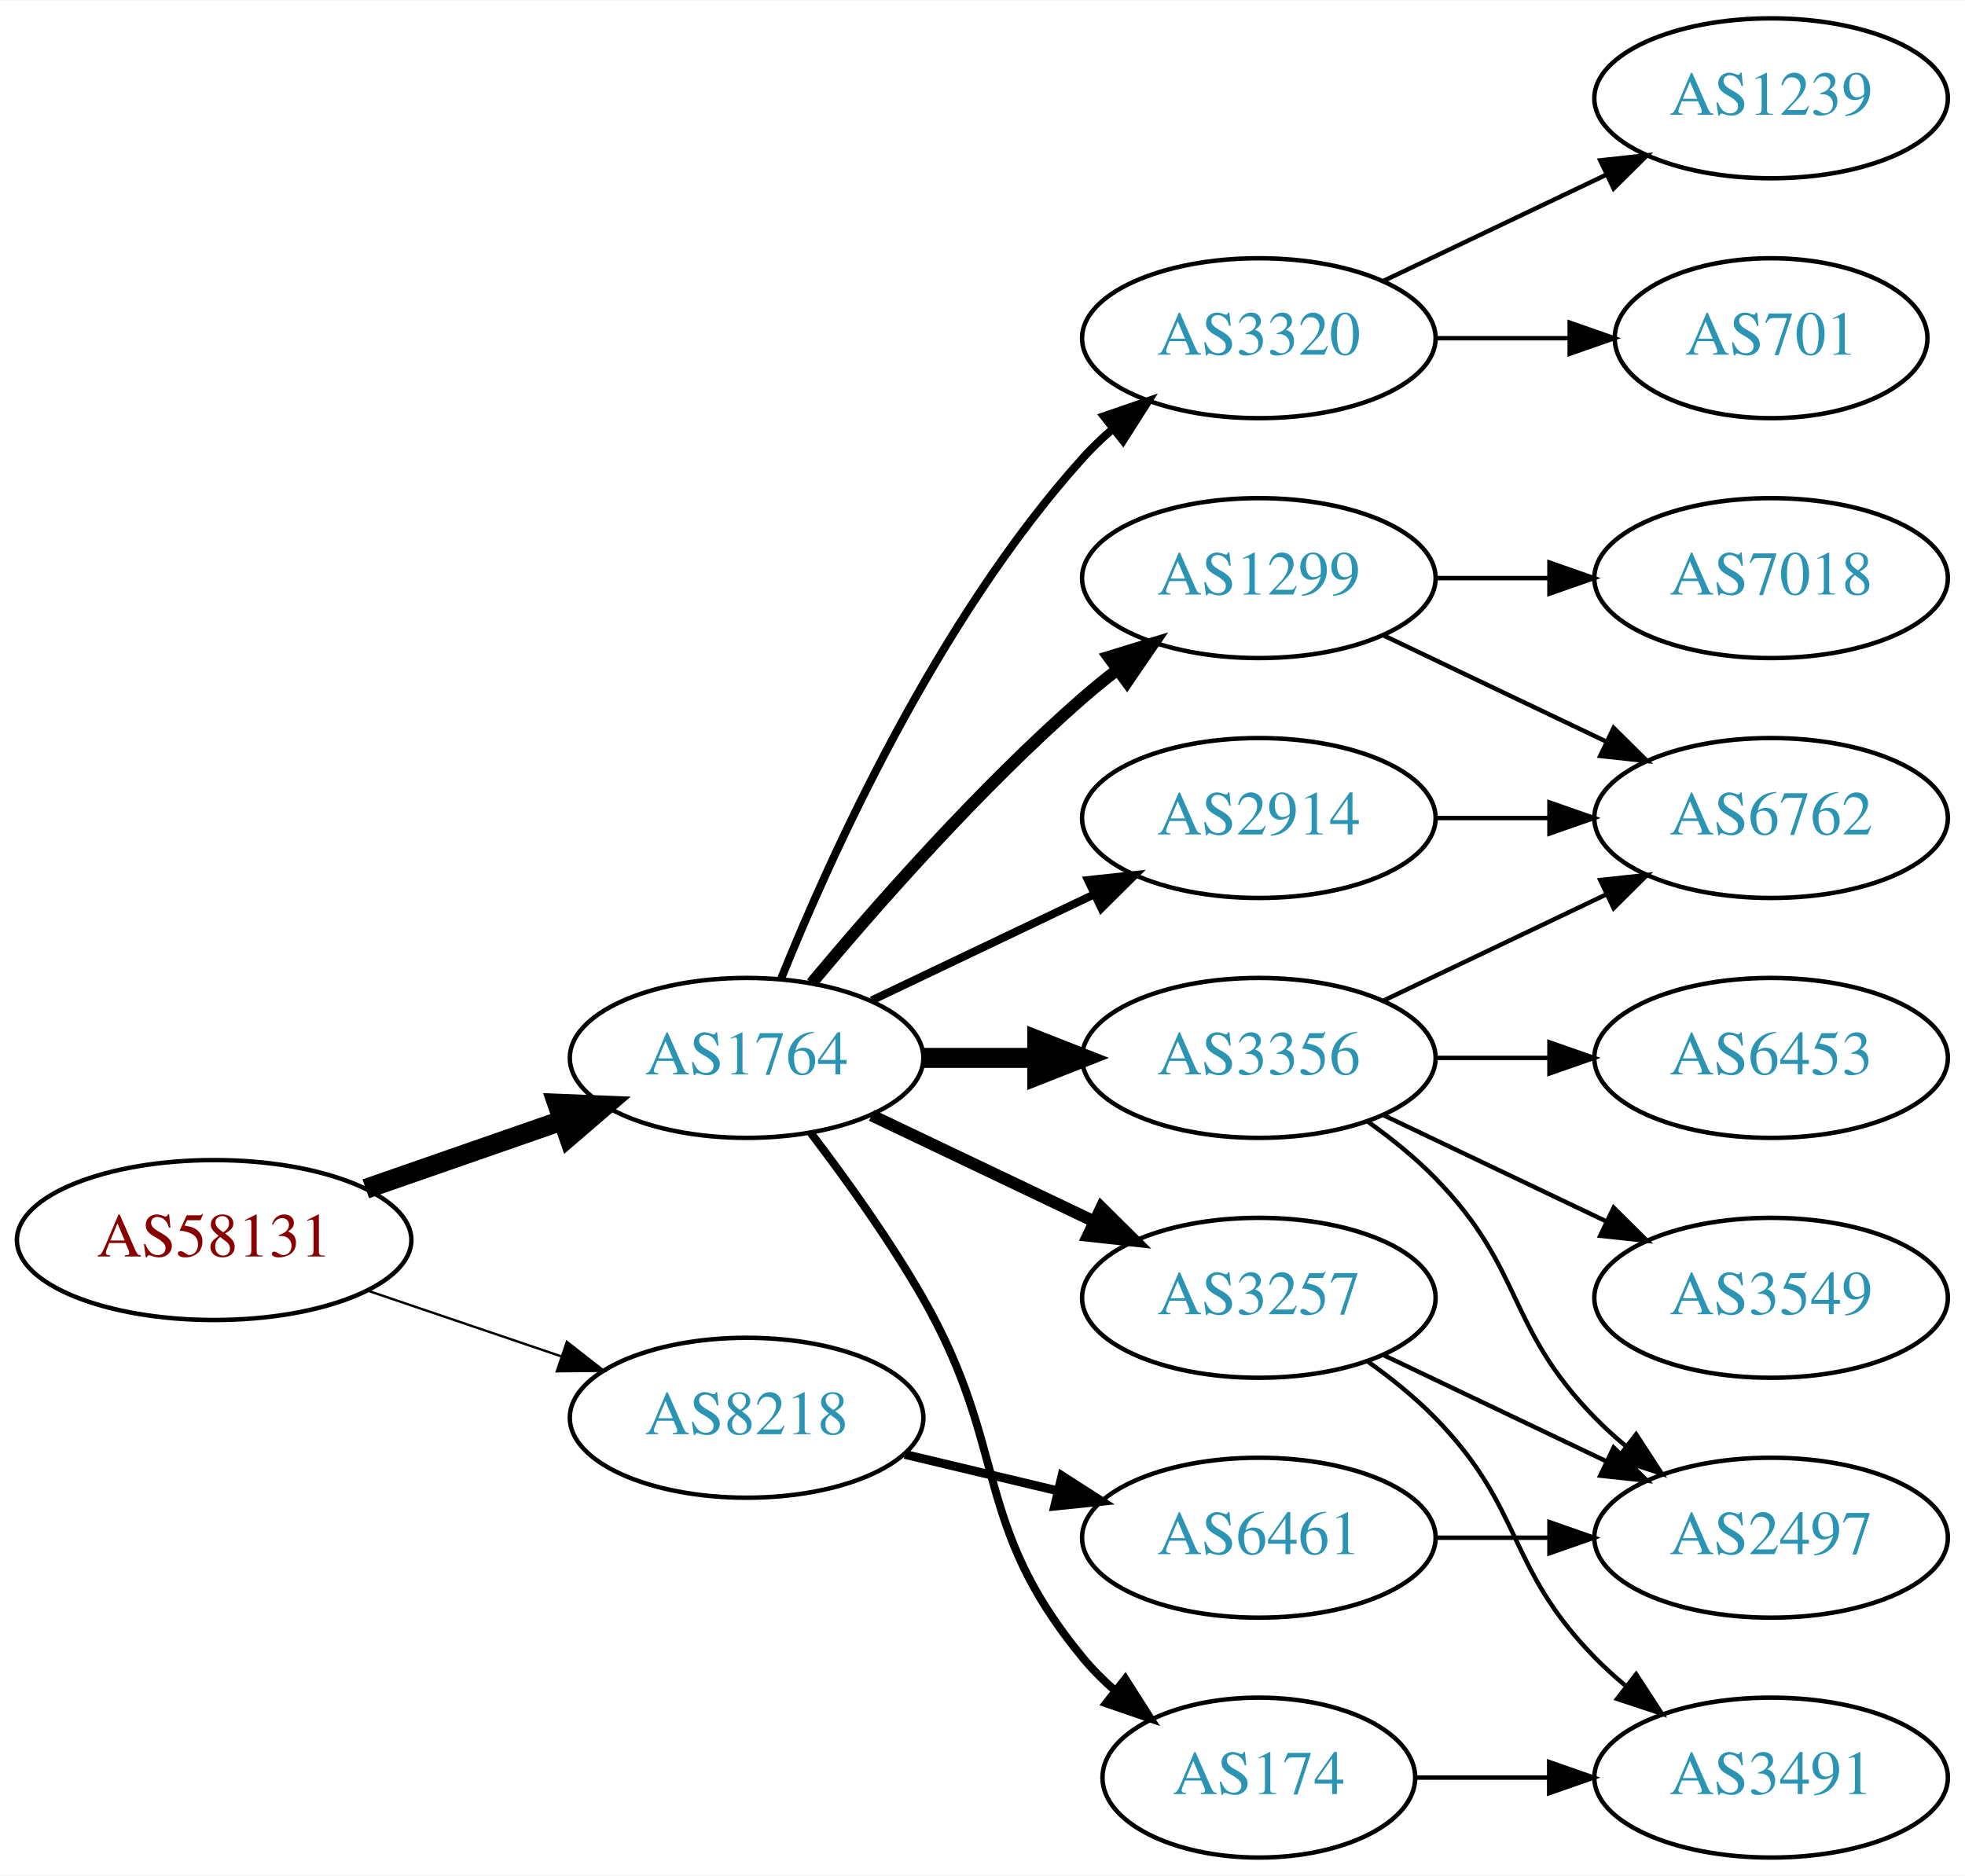
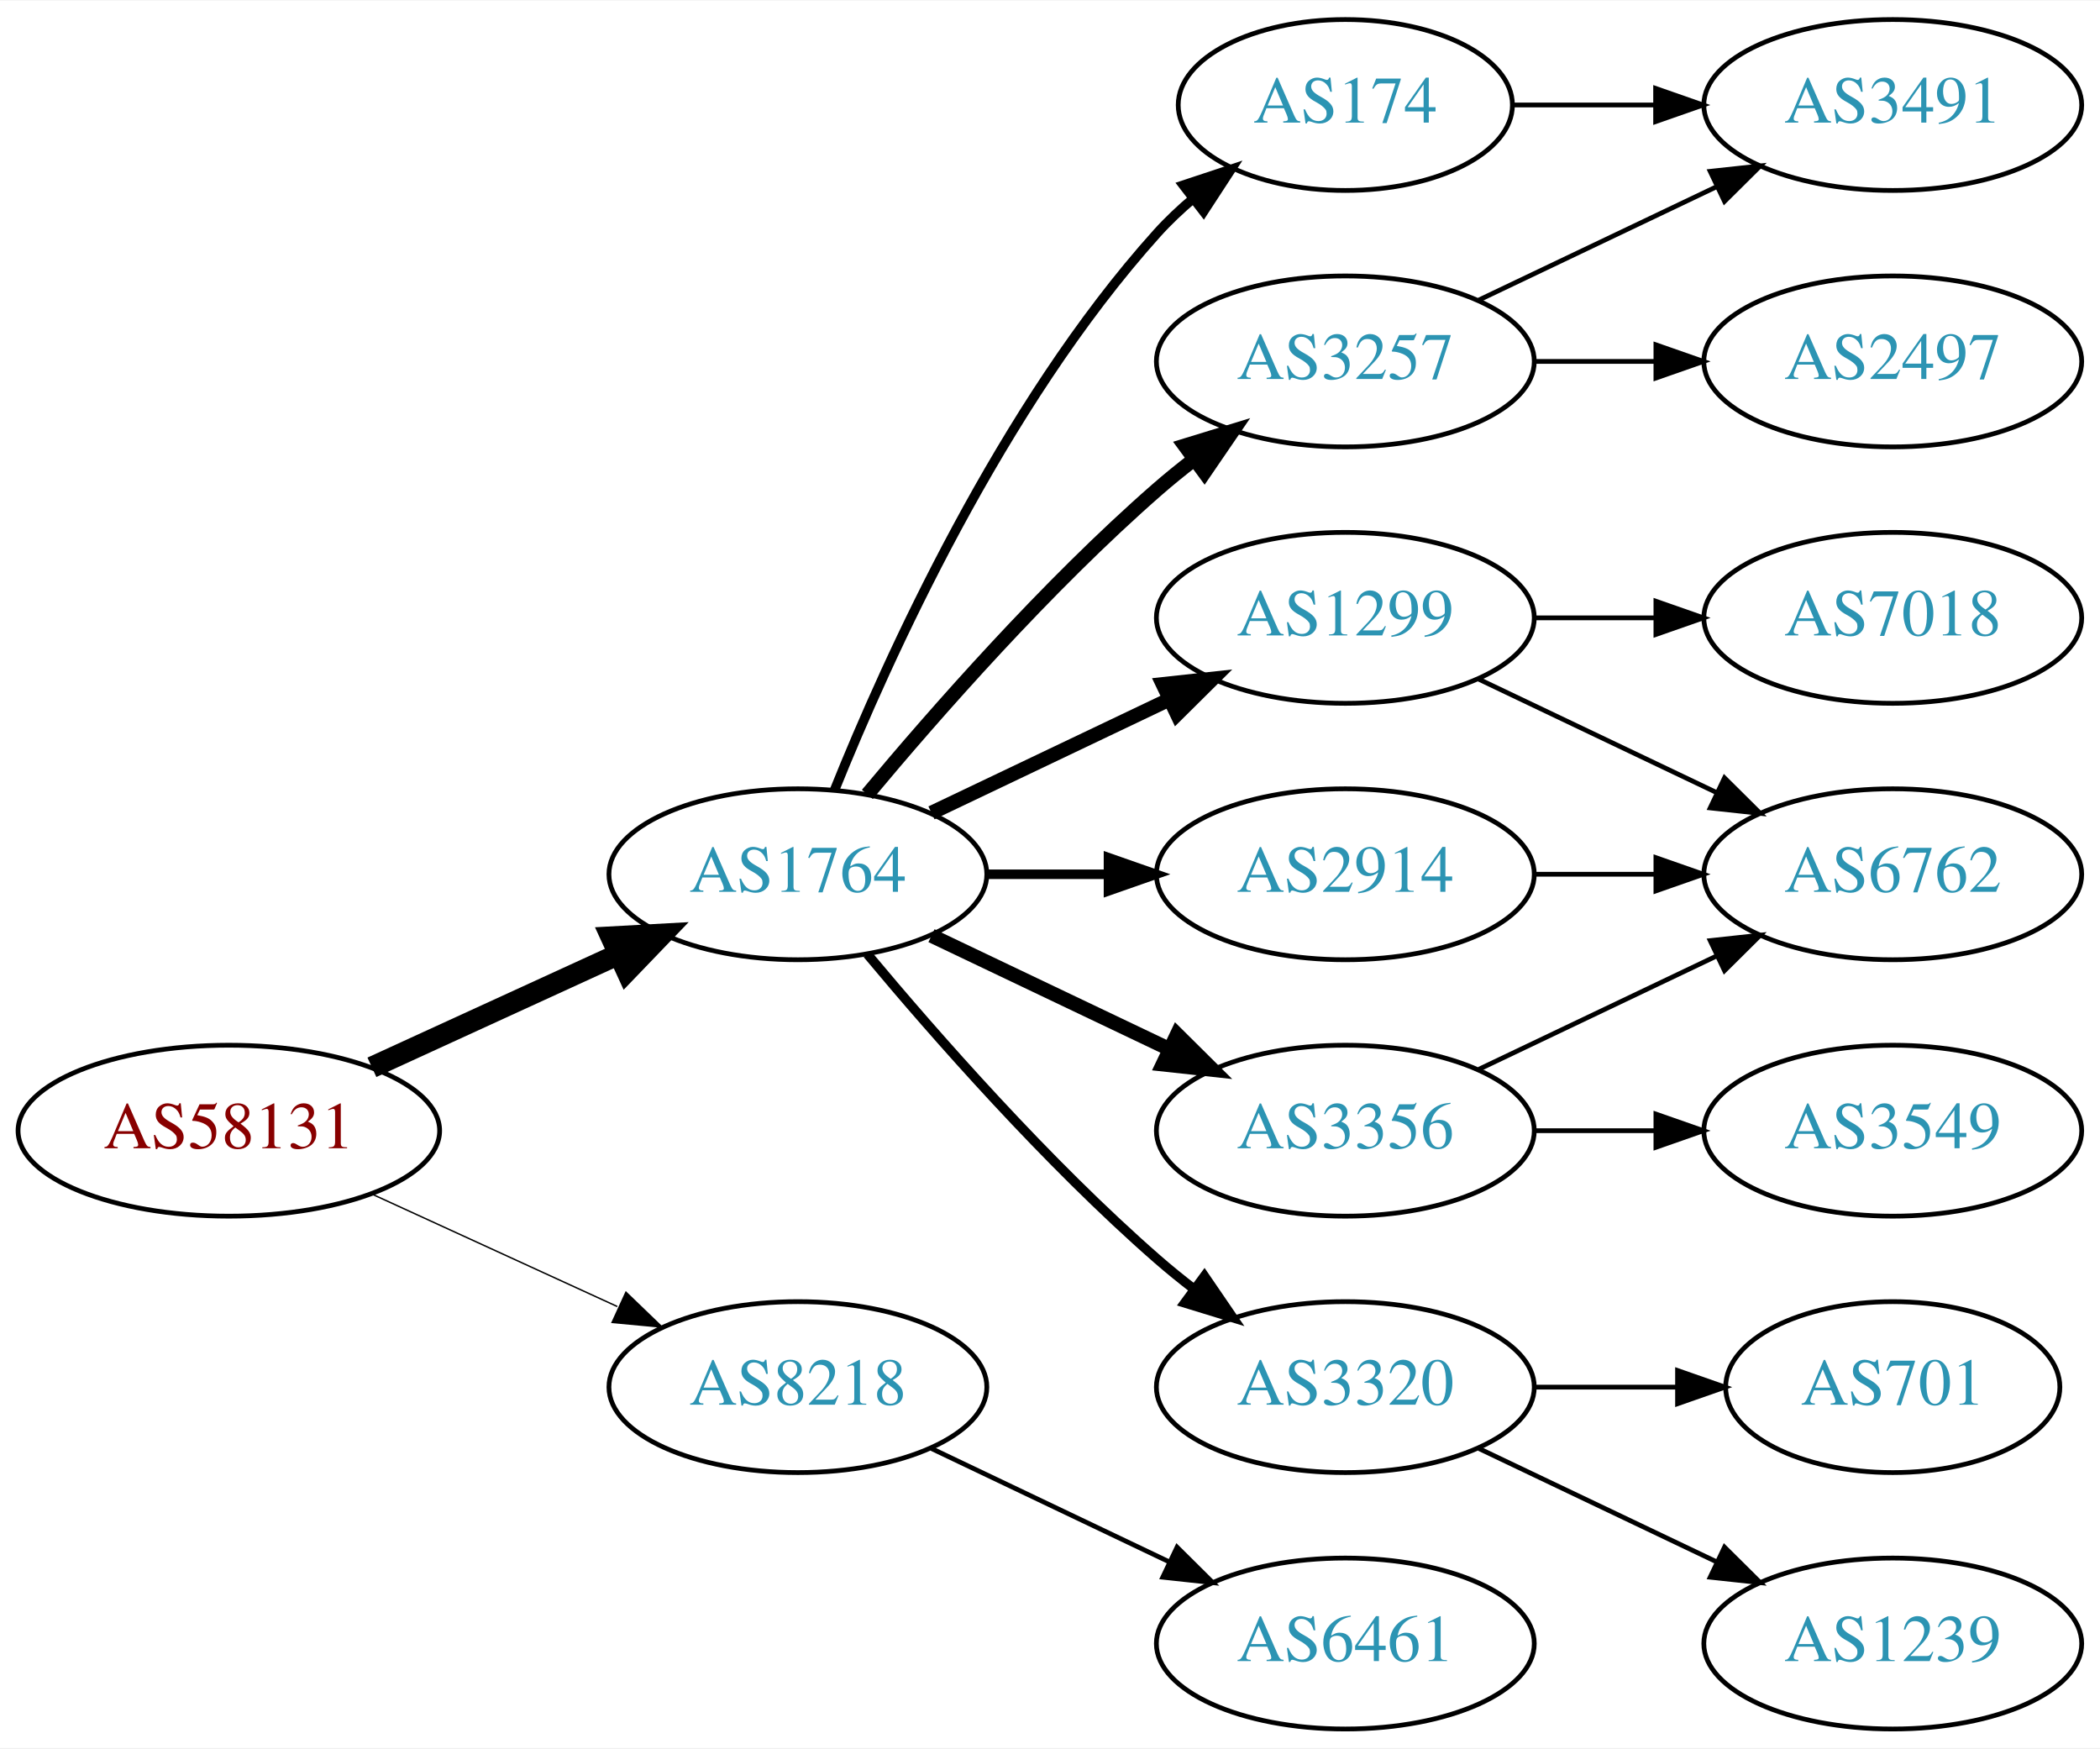
- <svg xmlns="http://www.w3.org/2000/svg" xmlns:xlink="http://www.w3.org/1999/xlink" width="442pt" height="422pt" viewBox="0.00 0.00 442.27 422.00">
-   <g id="graph0" class="graph" transform="scale(1 1) rotate(0) translate(4 418)">
-     <polygon fill="white" stroke="none" points="-4,4 -4,-418 438.271,-418 438.271,4 -4,4" />
+ <svg xmlns="http://www.w3.org/2000/svg" xmlns:xlink="http://www.w3.org/1999/xlink" width="442pt" height="368pt" viewBox="0.00 0.00 442.27 368.00">
+   <g id="graph0" class="graph" transform="scale(1 1) rotate(0) translate(4 364)">
+     <polygon fill="white" stroke="none" points="-4,4 -4,-364 438.271,-364 438.271,4 -4,4" />
    <g id="node1" class="node">
      <g id="a_node1">
        <a xlink:href="/asn/58131" xlink:title="AS58131 ~ Wallnerstrasse 6 [AT]">
-           <ellipse fill="#ffffff" stroke="black" cx="44.196" cy="-139" rx="44.393" ry="18" />
-           <text text-anchor="middle" x="44.196" y="-135.3" font-family="Times,serif" font-size="14.00" fill="#880000">AS58131</text>
+           <ellipse fill="#ffffff" stroke="black" cx="44.196" cy="-126" rx="44.393" ry="18" />
+           <text text-anchor="middle" x="44.196" y="-122.3" font-family="Times,serif" font-size="14.00" fill="#880000">AS58131</text>
        </a>
      </g>
    </g>
    <g id="node2" class="node">
      <g id="a_node2">
        <a xlink:href="/asn/1764" xlink:title="AS1764 ~ NEXTLAYER-AS [AT]">
          <ellipse fill="#ffffff" stroke="black" cx="164.039" cy="-180" rx="39.794" ry="18" />
          <text text-anchor="middle" x="164.039" y="-176.3" font-family="Times,serif" font-size="14.00" fill="#2c94b3">AS1764</text>
        </a>
      </g>
    </g>
    <g id="edge1" class="edge">
-       <path fill="none" stroke="black" stroke-width="4.5" d="M78.335,-150.53C92.053,-155.302 108.092,-160.883 122.502,-165.896" />
-       <polygon fill="black" stroke="black" stroke-width="4.5" points="121.43,-169.692 132.168,-169.26 124.018,-162.255 121.43,-169.692" />
+       <path fill="none" stroke="black" stroke-width="4.5" d="M74.326,-139.348C89.937,-146.502 109.335,-155.391 126.007,-163.03" />
+       <polygon fill="black" stroke="black" stroke-width="4.5" points="124.727,-166.775 135.459,-167.362 128.008,-159.616 124.727,-166.775" />
    </g>
    <g id="node3" class="node">
      <g id="a_node3">
        <a xlink:href="/asn/8218" xlink:title="AS8218 ~ legacy Neotelecoms [FR]">
-           <ellipse fill="#ffffff" stroke="black" cx="164.039" cy="-99" rx="39.794" ry="18" />
-           <text text-anchor="middle" x="164.039" y="-95.3" font-family="Times,serif" font-size="14.00" fill="#2c94b3">AS8218</text>
+           <ellipse fill="#ffffff" stroke="black" cx="164.039" cy="-72" rx="39.794" ry="18" />
+           <text text-anchor="middle" x="164.039" y="-68.3" font-family="Times,serif" font-size="14.00" fill="#2c94b3">AS8218</text>
        </a>
      </g>
    </g>
    <g id="edge2" class="edge">
-       <path fill="none" stroke="black" stroke-width="0.529" d="M78.65,-127.645C92.251,-123.028 108.093,-117.651 122.354,-112.81" />
-       <polygon fill="black" stroke="black" stroke-width="0.529" points="123.583,-116.089 131.928,-109.56 121.333,-109.46 123.583,-116.089" />
+       <path fill="none" stroke="black" stroke-width="0.3" d="M74.326,-112.652C89.937,-105.498 109.335,-96.609 126.007,-88.969" />
+       <polygon fill="black" stroke="black" stroke-width="0.3" points="127.826,-91.986 135.459,-84.638 124.91,-85.622 127.826,-91.986" />
    </g>
    <g id="node4" class="node">
      <g id="a_node4">
-         <a xlink:href="/asn/3356" xlink:title="AS3356 ~ Level 3 Parent, LLC [US]">
-           <ellipse fill="#ffffff" stroke="black" cx="279.332" cy="-180" rx="39.794" ry="18" />
-           <text text-anchor="middle" x="279.332" y="-176.3" font-family="Times,serif" font-size="14.00" fill="#2c94b3">AS3356</text>
+         <a xlink:href="/asn/3257" xlink:title="AS3257 ~ GTT [DE]">
+           <ellipse fill="#ffffff" stroke="black" cx="279.332" cy="-288" rx="39.794" ry="18" />
+           <text text-anchor="middle" x="279.332" y="-284.3" font-family="Times,serif" font-size="14.00" fill="#2c94b3">AS3257</text>
        </a>
      </g>
    </g>
    <g id="edge3" class="edge">
-       <path fill="none" stroke="black" stroke-width="4.5" d="M203.711,-180C211.914,-180 220.678,-180 229.21,-180" />
-       <polygon fill="black" stroke="black" stroke-width="4.5" points="229.449,-183.938 239.449,-180 229.449,-176.063 229.449,-183.938" />
+       <path fill="none" stroke="black" stroke-width="3" d="M178.669,-196.817C192.951,-213.929 216.498,-240.745 239.685,-261 242.151,-263.154 244.789,-265.294 247.487,-267.372" />
+       <polygon fill="black" stroke="black" stroke-width="3" points="245.512,-270.264 255.641,-273.37 249.66,-264.625 245.512,-270.264" />
    </g>
    <g id="node5" class="node">
      <g id="a_node5">
-         <a xlink:href="/asn/174" xlink:title="AS174 ~ Cogent Communications [US]">
-           <ellipse fill="#ffffff" stroke="black" cx="279.332" cy="-18" rx="35.194" ry="18" />
-           <text text-anchor="middle" x="279.332" y="-14.3" font-family="Times,serif" font-size="14.00" fill="#2c94b3">AS174</text>
+         <a xlink:href="/asn/2914" xlink:title="AS2914 ~ NTT America, Inc. [US]">
+           <ellipse fill="#ffffff" stroke="black" cx="279.332" cy="-180" rx="39.794" ry="18" />
+           <text text-anchor="middle" x="279.332" y="-176.3" font-family="Times,serif" font-size="14.00" fill="#2c94b3">AS2914</text>
        </a>
      </g>
    </g>
    <g id="edge4" class="edge">
-       <path fill="none" stroke="black" stroke-width="1.8" d="M178.5,-163.087C186.393,-152.73 196.242,-139.008 203.685,-126 223.25,-91.806 214.621,-75.394 239.685,-45 241.82,-42.411 244.263,-39.959 246.859,-37.666" />
-       <polygon fill="black" stroke="black" stroke-width="1.8" points="249.267,-40.224 254.958,-31.288 244.937,-34.725 249.267,-40.224" />
+       <path fill="none" stroke="black" stroke-width="2" d="M203.711,-180C211.914,-180 220.678,-180 229.21,-180" />
+       <polygon fill="black" stroke="black" stroke-width="2" points="229.449,-183.5 239.449,-180 229.449,-176.5 229.449,-183.5" />
    </g>
    <g id="node6" class="node">
      <g id="a_node6">
-         <a xlink:href="/asn/1299" xlink:title="AS1299 ~ Telia Carrier [EU]">
-           <ellipse fill="#ffffff" stroke="black" cx="279.332" cy="-288" rx="39.794" ry="18" />
-           <text text-anchor="middle" x="279.332" y="-284.3" font-family="Times,serif" font-size="14.00" fill="#2c94b3">AS1299</text>
+         <a xlink:href="/asn/174" xlink:title="AS174 ~ Cogent Communications [US]">
+           <ellipse fill="#ffffff" stroke="black" cx="279.332" cy="-342" rx="35.194" ry="18" />
+           <text text-anchor="middle" x="279.332" y="-338.3" font-family="Times,serif" font-size="14.00" fill="#2c94b3">AS174</text>
        </a>
      </g>
    </g>
    <g id="edge5" class="edge">
-       <path fill="none" stroke="black" stroke-width="2.7" d="M178.669,-196.817C192.951,-213.929 216.498,-240.745 239.685,-261 242.151,-263.154 244.789,-265.294 247.487,-267.372" />
-       <polygon fill="black" stroke="black" stroke-width="2.7" points="245.512,-270.264 255.641,-273.37 249.66,-264.625 245.512,-270.264" />
+       <path fill="none" stroke="black" stroke-width="2" d="M171.786,-197.787C182.837,-225.243 206.891,-278.578 239.685,-315 242.001,-317.572 244.606,-320.03 247.341,-322.343" />
+       <polygon fill="black" stroke="black" stroke-width="2" points="245.207,-325.117 255.264,-328.448 249.479,-319.572 245.207,-325.117" />
    </g>
    <g id="node7" class="node">
      <g id="a_node7">
-         <a xlink:href="/asn/2914" xlink:title="AS2914 ~ NTT America, Inc. [US]">
-           <ellipse fill="#ffffff" stroke="black" cx="279.332" cy="-234" rx="39.794" ry="18" />
-           <text text-anchor="middle" x="279.332" y="-230.3" font-family="Times,serif" font-size="14.00" fill="#2c94b3">AS2914</text>
+         <a xlink:href="/asn/3356" xlink:title="AS3356 ~ Level 3 Parent, LLC [US]">
+           <ellipse fill="#ffffff" stroke="black" cx="279.332" cy="-126" rx="39.794" ry="18" />
+           <text text-anchor="middle" x="279.332" y="-122.3" font-family="Times,serif" font-size="14.00" fill="#2c94b3">AS3356</text>
        </a>
      </g>
    </g>
    <g id="edge6" class="edge">
-       <path fill="none" stroke="black" stroke-width="1.8" d="M192.175,-192.934C207.169,-200.081 225.99,-209.052 242.213,-216.785" />
-       <polygon fill="black" stroke="black" stroke-width="1.8" points="240.884,-220.028 251.417,-221.171 243.895,-213.709 240.884,-220.028" />
+       <path fill="none" stroke="black" stroke-width="3" d="M192.175,-167.066C207.169,-159.919 225.99,-150.948 242.213,-143.215" />
+       <polygon fill="black" stroke="black" stroke-width="3" points="243.895,-146.291 251.417,-138.829 240.884,-139.972 243.895,-146.291" />
    </g>
    <g id="node8" class="node">
      <g id="a_node8">
        <a xlink:href="/asn/3320" xlink:title="AS3320 ~ DTAG [DE]">
-           <ellipse fill="#ffffff" stroke="black" cx="279.332" cy="-342" rx="39.794" ry="18" />
-           <text text-anchor="middle" x="279.332" y="-338.3" font-family="Times,serif" font-size="14.00" fill="#2c94b3">AS3320</text>
+           <ellipse fill="#ffffff" stroke="black" cx="279.332" cy="-72" rx="39.794" ry="18" />
+           <text text-anchor="middle" x="279.332" y="-68.3" font-family="Times,serif" font-size="14.00" fill="#2c94b3">AS3320</text>
        </a>
      </g>
    </g>
    <g id="edge7" class="edge">
-       <path fill="none" stroke="black" stroke-width="1.8" d="M171.786,-197.787C182.837,-225.243 206.891,-278.578 239.685,-315 241.688,-317.224 243.906,-319.363 246.239,-321.397" />
-       <polygon fill="black" stroke="black" stroke-width="1.8" points="244.437,-324.433 254.458,-327.873 248.769,-318.935 244.437,-324.433" />
+       <path fill="none" stroke="black" stroke-width="2" d="M178.669,-163.183C192.951,-146.071 216.498,-119.255 239.685,-99 242.151,-96.846 244.789,-94.706 247.487,-92.628" />
+       <polygon fill="black" stroke="black" stroke-width="2" points="249.66,-95.375 255.641,-86.63 245.512,-89.736 249.66,-95.375" />
    </g>
    <g id="node9" class="node">
      <g id="a_node9">
-         <a xlink:href="/asn/3257" xlink:title="AS3257 ~ GTT [DE]">
-           <ellipse fill="#ffffff" stroke="black" cx="279.332" cy="-126" rx="39.794" ry="18" />
-           <text text-anchor="middle" x="279.332" y="-122.3" font-family="Times,serif" font-size="14.00" fill="#2c94b3">AS3257</text>
+         <a xlink:href="/asn/1299" xlink:title="AS1299 ~ Telia Carrier [EU]">
+           <ellipse fill="#ffffff" stroke="black" cx="279.332" cy="-234" rx="39.794" ry="18" />
+           <text text-anchor="middle" x="279.332" y="-230.3" font-family="Times,serif" font-size="14.00" fill="#2c94b3">AS1299</text>
        </a>
      </g>
    </g>
    <g id="edge8" class="edge">
-       <path fill="none" stroke="black" stroke-width="2.7" d="M192.175,-167.066C207.169,-159.919 225.99,-150.948 242.213,-143.215" />
-       <polygon fill="black" stroke="black" stroke-width="2.7" points="243.895,-146.291 251.417,-138.829 240.884,-139.972 243.895,-146.291" />
-     </g>
-     <g id="node18" class="node">
-       <g id="a_node18">
+       <path fill="none" stroke="black" stroke-width="3" d="M192.175,-192.934C207.169,-200.081 225.99,-209.052 242.213,-216.785" />
+       <polygon fill="black" stroke="black" stroke-width="3" points="240.884,-220.028 251.417,-221.171 243.895,-213.709 240.884,-220.028" />
+     </g>
+     <g id="node17" class="node">
+       <g id="a_node17">
        <a xlink:href="/asn/6461" xlink:title="AS6461 ~ Zayo Bandwidth [US]">
-           <ellipse fill="#ffffff" stroke="black" cx="279.332" cy="-72" rx="39.794" ry="18" />
-           <text text-anchor="middle" x="279.332" y="-68.3" font-family="Times,serif" font-size="14.00" fill="#2c94b3">AS6461</text>
-         </a>
-       </g>
-     </g>
-     <g id="edge21" class="edge">
-       <path fill="none" stroke="black" stroke-width="2" d="M199.646,-90.752C210.517,-88.162 222.671,-85.265 234.114,-82.538" />
-       <polygon fill="black" stroke="black" stroke-width="2" points="235.02,-85.92 243.936,-80.197 233.397,-79.111 235.02,-85.92" />
+           <ellipse fill="#ffffff" stroke="black" cx="279.332" cy="-18" rx="39.794" ry="18" />
+           <text text-anchor="middle" x="279.332" y="-14.3" font-family="Times,serif" font-size="14.00" fill="#2c94b3">AS6461</text>
+         </a>
+       </g>
+     </g>
+     <g id="edge19" class="edge">
+       <path fill="none" stroke="black" d="M192.175,-59.066C207.169,-51.919 225.99,-42.948 242.213,-35.215" />
+       <polygon fill="black" stroke="black" points="243.895,-38.291 251.417,-30.829 240.884,-31.972 243.895,-38.291" />
    </g>
    <g id="node10" class="node">
      <g id="a_node10">
-         <a xlink:href="/asn/6762" xlink:title="AS6762 ~ TELECOM ITALIA SPARKLE S.p.A. [IT]">
-           <ellipse fill="#ffffff" stroke="black" cx="394.625" cy="-234" rx="39.794" ry="18" />
-           <text text-anchor="middle" x="394.625" y="-230.3" font-family="Times,serif" font-size="14.00" fill="#2c94b3">AS6762</text>
-         </a>
-       </g>
-     </g>
-     <g id="edge9" class="edge">
-       <path fill="none" stroke="black" d="M307.468,-192.934C322.462,-200.081 341.283,-209.052 357.506,-216.785" />
-       <polygon fill="black" stroke="black" points="356.177,-220.028 366.71,-221.171 359.188,-213.709 356.177,-220.028" />
+         <a xlink:href="/asn/3491" xlink:title="AS3491 ~ PCCW Global, Inc. [US]">
+           <ellipse fill="#ffffff" stroke="black" cx="394.625" cy="-342" rx="39.794" ry="18" />
+           <text text-anchor="middle" x="394.625" y="-338.3" font-family="Times,serif" font-size="14.00" fill="#2c94b3">AS3491</text>
+         </a>
+       </g>
+     </g>
+     <g id="edge16" class="edge">
+       <path fill="none" stroke="black" d="M307.468,-300.934C322.462,-308.081 341.283,-317.052 357.506,-324.785" />
+       <polygon fill="black" stroke="black" points="356.177,-328.028 366.71,-329.171 359.188,-321.709 356.177,-328.028" />
+     </g>
+     <g id="node16" class="node">
+       <g id="a_node16">
+         <a xlink:href="/asn/2497" xlink:title="AS2497 ~ Internet Initiative Japan Inc. [JP]">
+           <ellipse fill="#ffffff" stroke="black" cx="394.625" cy="-288" rx="39.794" ry="18" />
+           <text text-anchor="middle" x="394.625" y="-284.3" font-family="Times,serif" font-size="14.00" fill="#2c94b3">AS2497</text>
+         </a>
+       </g>
+     </g>
+     <g id="edge17" class="edge">
+       <path fill="none" stroke="black" d="M319.004,-288C327.207,-288 335.971,-288 344.503,-288" />
+       <polygon fill="black" stroke="black" points="344.742,-291.5 354.742,-288 344.742,-284.5 344.742,-291.5" />
    </g>
    <g id="node11" class="node">
      <g id="a_node11">
-         <a xlink:href="/asn/2497" xlink:title="AS2497 ~ Internet Initiative Japan Inc. [JP]">
-           <ellipse fill="#ffffff" stroke="black" cx="394.625" cy="-72" rx="39.794" ry="18" />
-           <text text-anchor="middle" x="394.625" y="-68.3" font-family="Times,serif" font-size="14.00" fill="#2c94b3">AS2497</text>
-         </a>
-       </g>
+         <a xlink:href="/asn/6762" xlink:title="AS6762 ~ TELECOM ITALIA SPARKLE S.p.A. [IT]">
+           <ellipse fill="#ffffff" stroke="black" cx="394.625" cy="-180" rx="39.794" ry="18" />
+           <text text-anchor="middle" x="394.625" y="-176.3" font-family="Times,serif" font-size="14.00" fill="#2c94b3">AS6762</text>
+         </a>
+       </g>
+     </g>
+     <g id="edge18" class="edge">
+       <path fill="none" stroke="black" d="M319.004,-180C327.207,-180 335.971,-180 344.503,-180" />
+       <polygon fill="black" stroke="black" points="344.742,-183.5 354.742,-180 344.742,-176.5 344.742,-183.5" />
+     </g>
+     <g id="edge9" class="edge">
+       <path fill="none" stroke="black" d="M314.631,-342C324.008,-342 334.358,-342 344.393,-342" />
+       <polygon fill="black" stroke="black" points="344.681,-345.5 354.681,-342 344.681,-338.5 344.681,-345.5" />
    </g>
    <g id="edge10" class="edge">
-       <path fill="none" stroke="black" d="M303.926,-165.611C309.182,-161.852 314.513,-157.563 318.978,-153 339.151,-132.383 334.806,-119.617 354.978,-99 357.071,-96.861 359.354,-94.782 361.731,-92.79" />
-       <polygon fill="black" stroke="black" points="364.249,-95.268 370.031,-86.389 359.974,-89.725 364.249,-95.268" />
+       <path fill="none" stroke="black" d="M307.468,-138.934C322.462,-146.081 341.283,-155.052 357.506,-162.785" />
+       <polygon fill="black" stroke="black" points="356.177,-166.028 366.71,-167.171 359.188,-159.709 356.177,-166.028" />
    </g>
    <g id="node12" class="node">
      <g id="a_node12">
-         <a xlink:href="/asn/6453" xlink:title="AS6453 ~ TATA COMMUNICATIONS (AMERICA) INC [US]">
-           <ellipse fill="#ffffff" stroke="black" cx="394.625" cy="-180" rx="39.794" ry="18" />
-           <text text-anchor="middle" x="394.625" y="-176.3" font-family="Times,serif" font-size="14.00" fill="#2c94b3">AS6453</text>
-         </a>
-       </g>
-     </g>
-     <g id="edge11" class="edge">
-       <path fill="none" stroke="black" d="M319.004,-180C327.207,-180 335.971,-180 344.503,-180" />
-       <polygon fill="black" stroke="black" points="344.742,-183.5 354.742,-180 344.742,-176.5 344.742,-183.5" />
-     </g>
-     <g id="node13" class="node">
-       <g id="a_node13">
        <a xlink:href="/asn/3549" xlink:title="AS3549 ~ Level 3 Parent, LLC [US]">
          <ellipse fill="#ffffff" stroke="black" cx="394.625" cy="-126" rx="39.794" ry="18" />
          <text text-anchor="middle" x="394.625" y="-122.3" font-family="Times,serif" font-size="14.00" fill="#2c94b3">AS3549</text>
        </a>
      </g>
    </g>
+     <g id="edge11" class="edge">
+       <path fill="none" stroke="black" d="M319.004,-126C327.207,-126 335.971,-126 344.503,-126" />
+       <polygon fill="black" stroke="black" points="344.742,-129.5 354.742,-126 344.742,-122.5 344.742,-129.5" />
+     </g>
+     <g id="node13" class="node">
+       <g id="a_node13">
+         <a xlink:href="/asn/701" xlink:title="AS701 ~ UUNET [US]">
+           <ellipse fill="#ffffff" stroke="black" cx="394.625" cy="-72" rx="35.194" ry="18" />
+           <text text-anchor="middle" x="394.625" y="-68.3" font-family="Times,serif" font-size="14.00" fill="#2c94b3">AS701</text>
+         </a>
+       </g>
+     </g>
    <g id="edge12" class="edge">
-       <path fill="none" stroke="black" d="M307.468,-167.066C322.462,-159.919 341.283,-150.948 357.506,-143.215" />
-       <polygon fill="black" stroke="black" points="359.188,-146.291 366.71,-138.829 356.177,-139.972 359.188,-146.291" />
+       <path fill="none" stroke="black" d="M319.004,-72C328.709,-72 339.2,-72 349.163,-72" />
+       <polygon fill="black" stroke="black" points="349.299,-75.5 359.299,-72 349.299,-68.5 349.299,-75.5" />
    </g>
    <g id="node14" class="node">
      <g id="a_node14">
-         <a xlink:href="/asn/3491" xlink:title="AS3491 ~ PCCW Global, Inc. [US]">
+         <a xlink:href="/asn/1239" xlink:title="AS1239 ~ Sprint [US]">
          <ellipse fill="#ffffff" stroke="black" cx="394.625" cy="-18" rx="39.794" ry="18" />
-           <text text-anchor="middle" x="394.625" y="-14.3" font-family="Times,serif" font-size="14.00" fill="#2c94b3">AS3491</text>
+           <text text-anchor="middle" x="394.625" y="-14.3" font-family="Times,serif" font-size="14.00" fill="#2c94b3">AS1239</text>
        </a>
      </g>
    </g>
    <g id="edge13" class="edge">
-       <path fill="none" stroke="black" d="M314.631,-18C324.008,-18 334.358,-18 344.393,-18" />
-       <polygon fill="black" stroke="black" points="344.681,-21.5 354.681,-18 344.681,-14.5 344.681,-21.5" />
-     </g>
-     <g id="edge14" class="edge">
-       <path fill="none" stroke="black" d="M307.468,-275.066C322.462,-267.919 341.283,-258.948 357.506,-251.215" />
-       <polygon fill="black" stroke="black" points="359.188,-254.291 366.71,-246.829 356.177,-247.972 359.188,-254.291" />
+       <path fill="none" stroke="black" d="M307.468,-59.066C322.462,-51.919 341.283,-42.948 357.506,-35.215" />
+       <polygon fill="black" stroke="black" points="359.188,-38.291 366.71,-30.829 356.177,-31.972 359.188,-38.291" />
+     </g>
+     <g id="edge15" class="edge">
+       <path fill="none" stroke="black" d="M307.468,-221.066C322.462,-213.919 341.283,-204.948 357.506,-197.215" />
+       <polygon fill="black" stroke="black" points="359.188,-200.291 366.71,-192.829 356.177,-193.972 359.188,-200.291" />
    </g>
    <g id="node15" class="node">
      <g id="a_node15">
        <a xlink:href="/asn/7018" xlink:title="AS7018 ~ AT&amp;T Services, Inc. [US]">
-           <ellipse fill="#ffffff" stroke="black" cx="394.625" cy="-288" rx="39.794" ry="18" />
-           <text text-anchor="middle" x="394.625" y="-284.3" font-family="Times,serif" font-size="14.00" fill="#2c94b3">AS7018</text>
-         </a>
-       </g>
-     </g>
-     <g id="edge15" class="edge">
-       <path fill="none" stroke="black" d="M319.004,-288C327.207,-288 335.971,-288 344.503,-288" />
-       <polygon fill="black" stroke="black" points="344.742,-291.5 354.742,-288 344.742,-284.5 344.742,-291.5" />
-     </g>
-     <g id="edge20" class="edge">
+           <ellipse fill="#ffffff" stroke="black" cx="394.625" cy="-234" rx="39.794" ry="18" />
+           <text text-anchor="middle" x="394.625" y="-230.3" font-family="Times,serif" font-size="14.00" fill="#2c94b3">AS7018</text>
+         </a>
+       </g>
+     </g>
+     <g id="edge14" class="edge">
      <path fill="none" stroke="black" d="M319.004,-234C327.207,-234 335.971,-234 344.503,-234" />
      <polygon fill="black" stroke="black" points="344.742,-237.5 354.742,-234 344.742,-230.5 344.742,-237.5" />
    </g>
-     <g id="node16" class="node">
-       <g id="a_node16">
-         <a xlink:href="/asn/1239" xlink:title="AS1239 ~ Sprint [US]">
-           <ellipse fill="#ffffff" stroke="black" cx="394.625" cy="-396" rx="39.794" ry="18" />
-           <text text-anchor="middle" x="394.625" y="-392.3" font-family="Times,serif" font-size="14.00" fill="#2c94b3">AS1239</text>
-         </a>
-       </g>
-     </g>
-     <g id="edge16" class="edge">
-       <path fill="none" stroke="black" d="M307.468,-354.934C322.462,-362.081 341.283,-371.052 357.506,-378.785" />
-       <polygon fill="black" stroke="black" points="356.177,-382.028 366.71,-383.171 359.188,-375.709 356.177,-382.028" />
-     </g>
-     <g id="node17" class="node">
-       <g id="a_node17">
-         <a xlink:href="/asn/701" xlink:title="AS701 ~ UUNET [US]">
-           <ellipse fill="#ffffff" stroke="black" cx="394.625" cy="-342" rx="35.194" ry="18" />
-           <text text-anchor="middle" x="394.625" y="-338.3" font-family="Times,serif" font-size="14.00" fill="#2c94b3">AS701</text>
-         </a>
-       </g>
-     </g>
-     <g id="edge17" class="edge">
-       <path fill="none" stroke="black" d="M319.004,-342C328.709,-342 339.2,-342 349.163,-342" />
-       <polygon fill="black" stroke="black" points="349.299,-345.5 359.299,-342 349.299,-338.5 349.299,-345.5" />
-     </g>
-     <g id="edge19" class="edge">
-       <path fill="none" stroke="black" d="M307.468,-113.066C322.462,-105.919 341.283,-96.948 357.506,-89.215" />
-       <polygon fill="black" stroke="black" points="359.188,-92.291 366.71,-84.829 356.177,-85.972 359.188,-92.291" />
-     </g>
-     <g id="edge18" class="edge">
-       <path fill="none" stroke="black" d="M303.926,-111.611C309.182,-107.852 314.513,-103.563 318.978,-99 339.151,-78.383 334.806,-65.617 354.978,-45 357.071,-42.861 359.354,-40.782 361.731,-38.79" />
-       <polygon fill="black" stroke="black" points="364.249,-41.268 370.031,-32.389 359.974,-35.725 364.249,-41.268" />
-     </g>
-     <g id="edge22" class="edge">
-       <path fill="none" stroke="black" d="M319.004,-72C327.207,-72 335.971,-72 344.503,-72" />
-       <polygon fill="black" stroke="black" points="344.742,-75.5 354.742,-72 344.742,-68.5 344.742,-75.5" />
-     </g>
  </g>
</svg>
